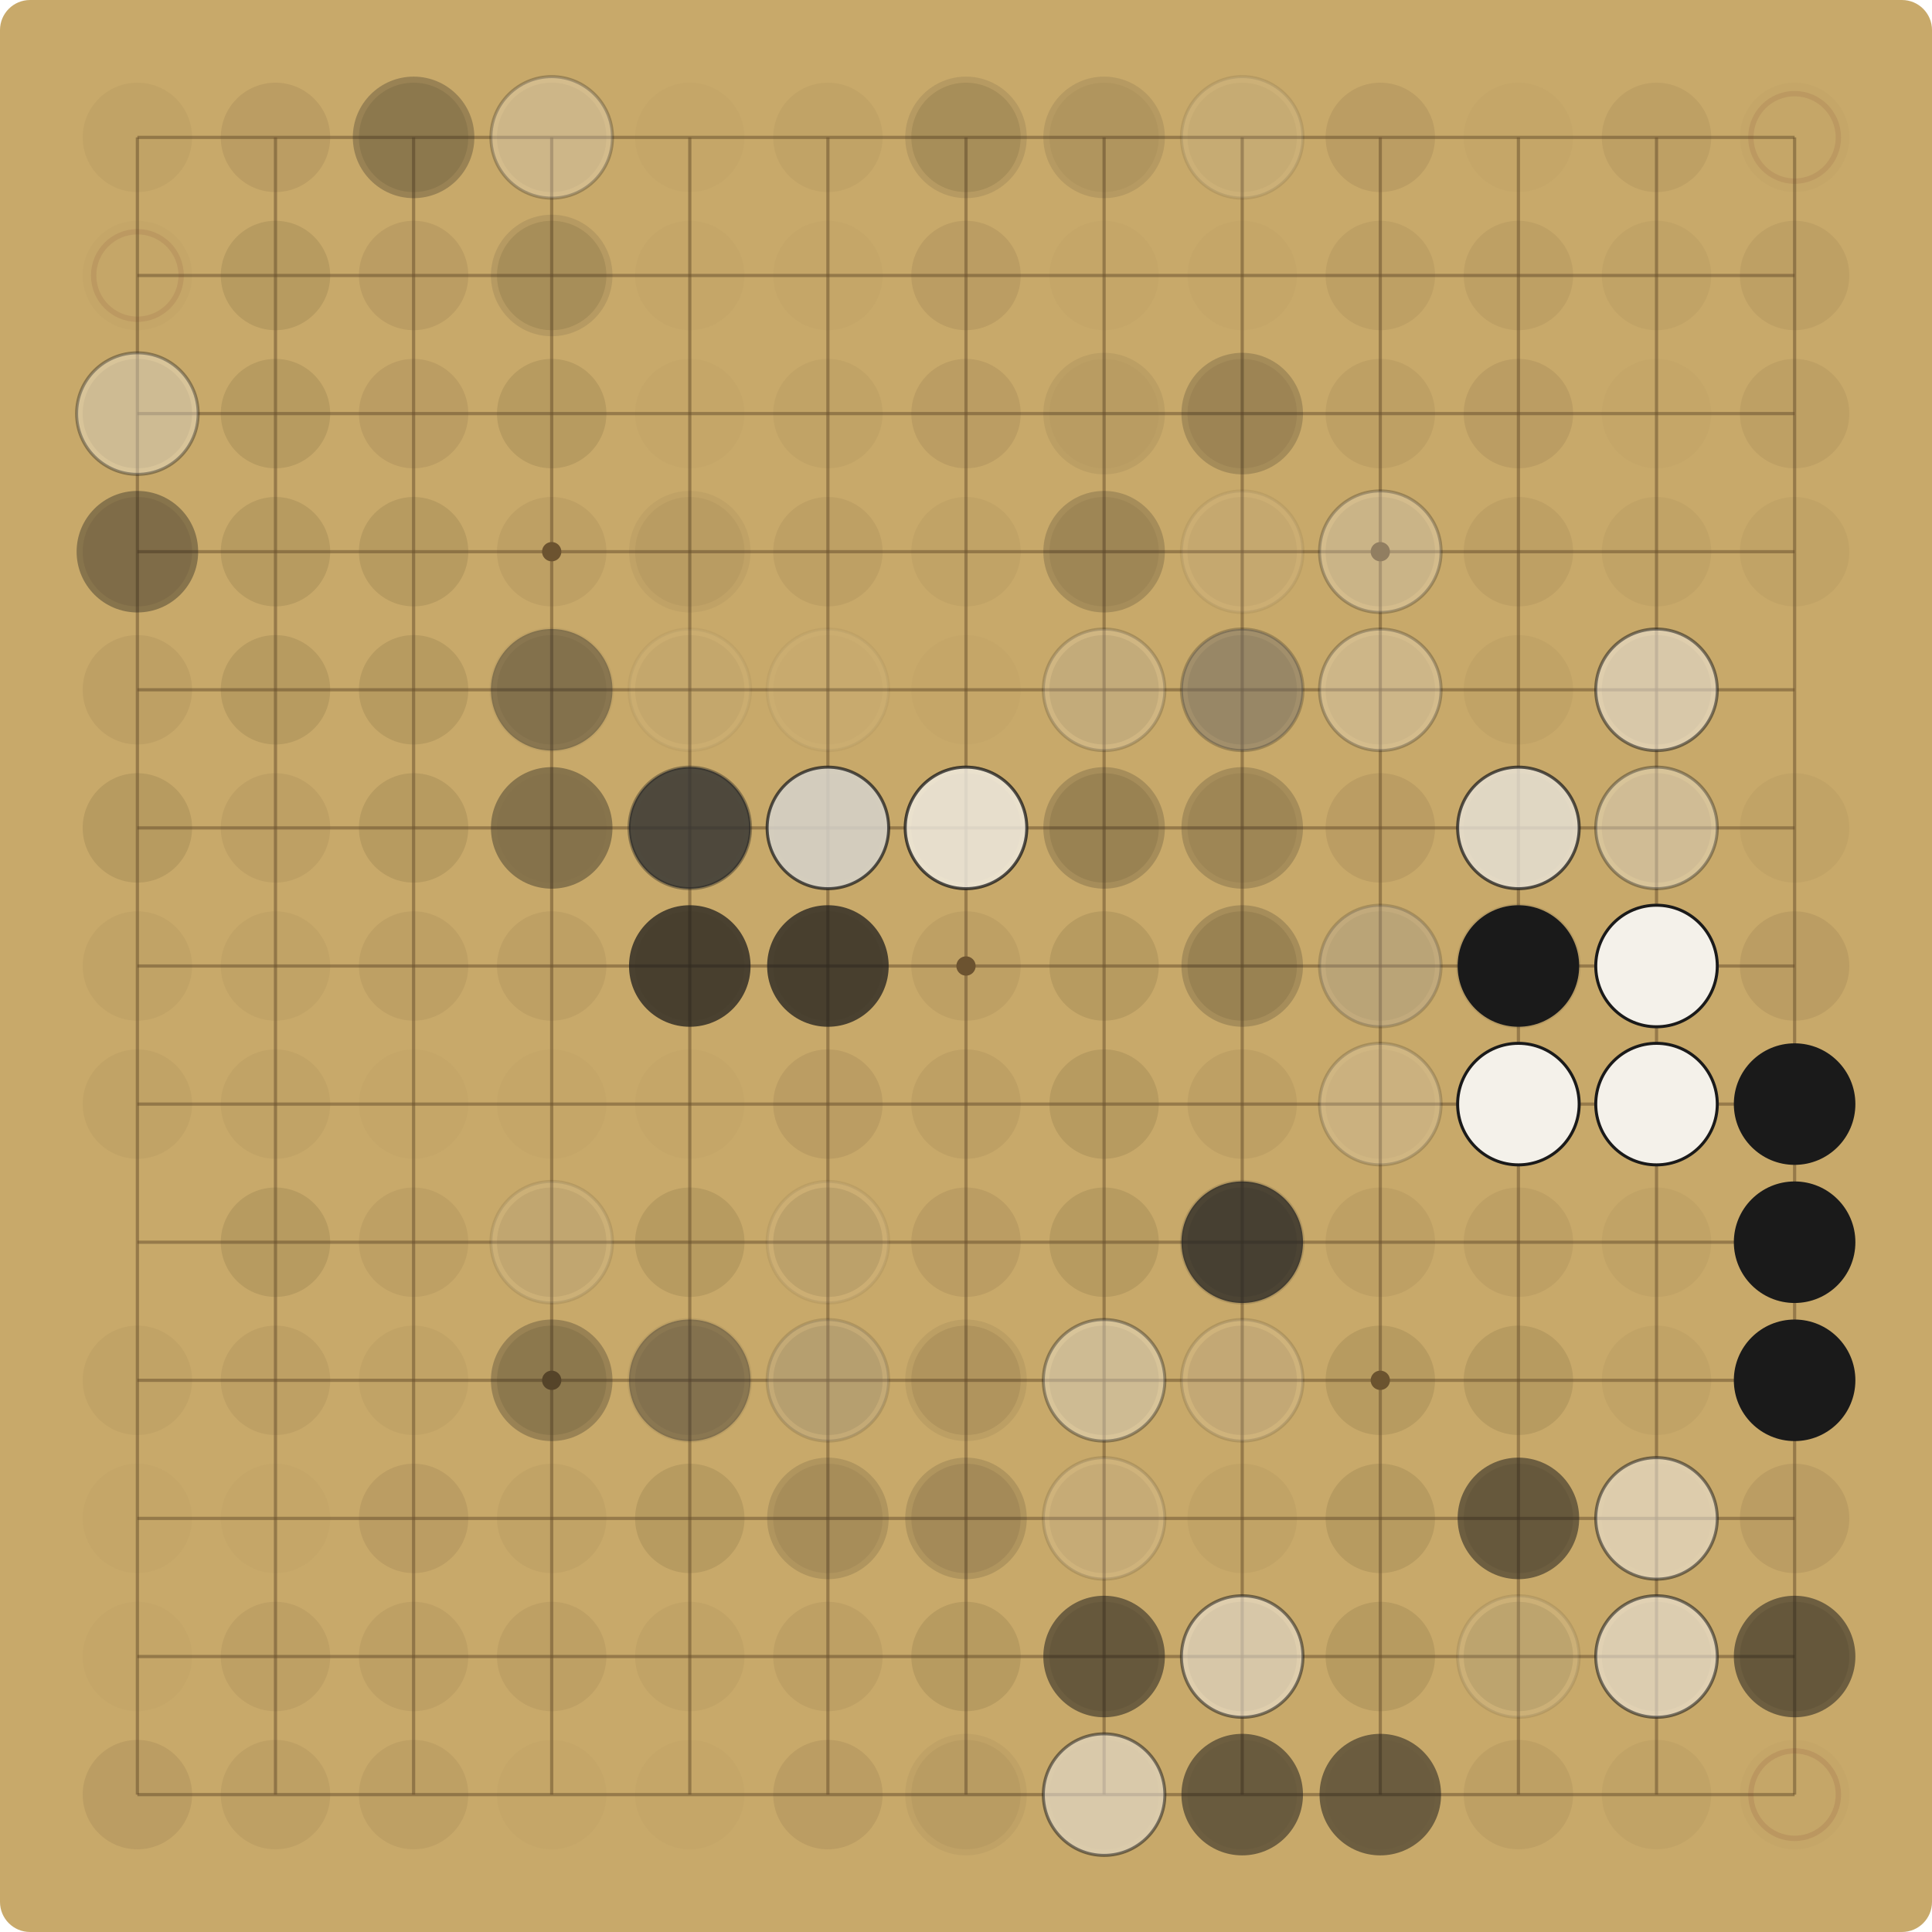
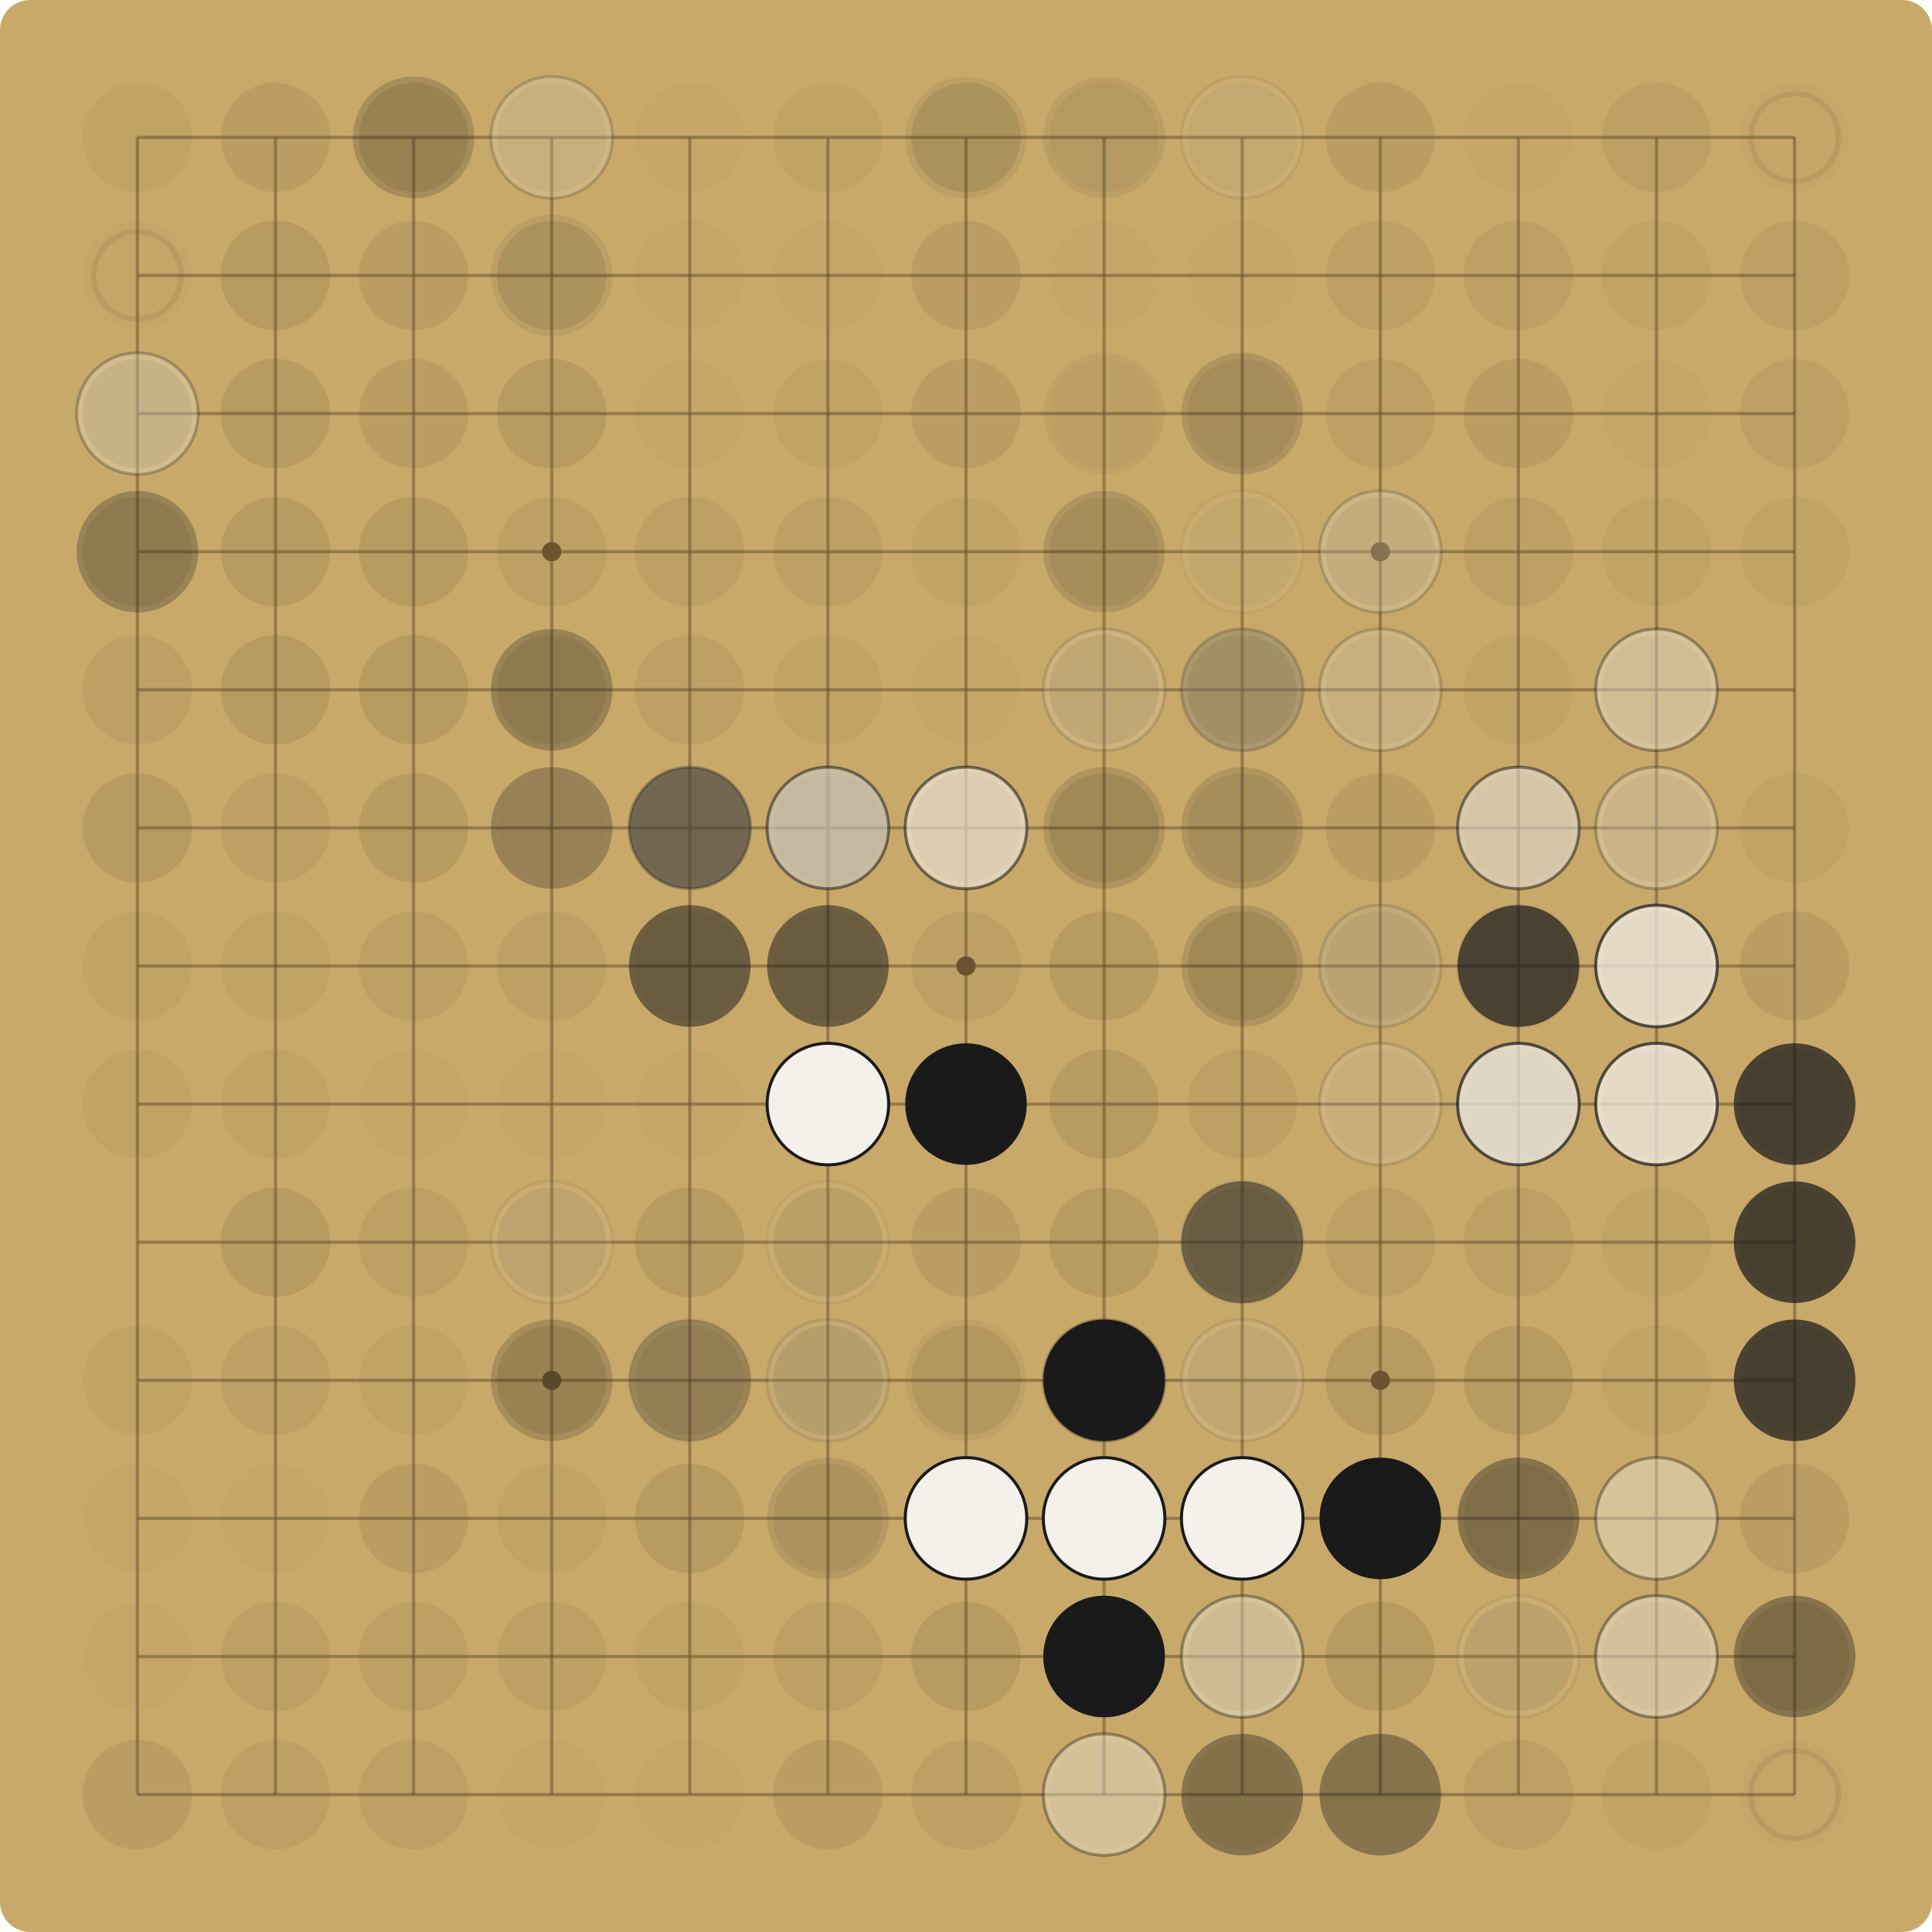
<svg xmlns="http://www.w3.org/2000/svg" viewBox="0 0 900.00 900.00" width="900" height="900">
  <rect x="0" y="0" width="900.00" height="900.00" fill="#C8A96A" rx="14" />
  <g stroke="#6E5530" stroke-opacity="0.55" stroke-width="1.5">
    <line x1="64.00" y1="64.00" x2="64.00" y2="836.00" />
    <line x1="64.00" y1="64.00" x2="836.00" y2="64.00" />
    <line x1="128.33" y1="64.00" x2="128.33" y2="836.00" />
    <line x1="64.00" y1="128.33" x2="836.00" y2="128.33" />
    <line x1="192.67" y1="64.00" x2="192.67" y2="836.00" />
    <line x1="64.00" y1="192.67" x2="836.00" y2="192.67" />
    <line x1="257.00" y1="64.00" x2="257.00" y2="836.00" />
    <line x1="64.00" y1="257.00" x2="836.00" y2="257.00" />
    <line x1="321.33" y1="64.00" x2="321.33" y2="836.00" />
    <line x1="64.00" y1="321.33" x2="836.00" y2="321.33" />
    <line x1="385.67" y1="64.00" x2="385.67" y2="836.00" />
    <line x1="64.00" y1="385.67" x2="836.00" y2="385.67" />
    <line x1="450.00" y1="64.00" x2="450.00" y2="836.00" />
    <line x1="64.00" y1="450.00" x2="836.00" y2="450.00" />
    <line x1="514.33" y1="64.00" x2="514.33" y2="836.00" />
    <line x1="64.00" y1="514.33" x2="836.00" y2="514.33" />
    <line x1="578.67" y1="64.00" x2="578.67" y2="836.00" />
    <line x1="64.00" y1="578.67" x2="836.00" y2="578.67" />
    <line x1="643.00" y1="64.00" x2="643.00" y2="836.00" />
    <line x1="64.00" y1="643.00" x2="836.00" y2="643.00" />
    <line x1="707.33" y1="64.00" x2="707.33" y2="836.00" />
    <line x1="64.00" y1="707.33" x2="836.00" y2="707.33" />
    <line x1="771.67" y1="64.00" x2="771.67" y2="836.00" />
    <line x1="64.00" y1="771.67" x2="836.00" y2="771.67" />
    <line x1="836.00" y1="64.00" x2="836.00" y2="836.00" />
    <line x1="64.00" y1="836.00" x2="836.00" y2="836.00" />
  </g>
  <g fill="#6E5530">
    <circle cx="257.00" cy="257.00" r="4.5" />
    <circle cx="257.00" cy="643.00" r="4.5" />
    <circle cx="643.00" cy="257.00" r="4.5" />
    <circle cx="643.00" cy="643.00" r="4.5" />
    <circle cx="450.00" cy="450.00" r="4.5" />
  </g>
  <circle cx="64.00" cy="64.00" r="25.48" fill="#5C4A2E" fill-opacity="0.06" />
  <circle cx="128.33" cy="64.00" r="25.48" fill="#5C4A2E" fill-opacity="0.12" />
  <circle cx="192.67" cy="64.00" r="25.48" fill="#5C4A2E" fill-opacity="0.15" />
-   <circle cx="192.67" cy="64.00" r="28.31" fill="#1A1A1A" fill-opacity="0.27" />
+   <circle cx="192.67" cy="64.00" r="28.31" fill="#1A1A1A" fill-opacity="0.19" />
  <circle cx="257.00" cy="64.00" r="25.48" fill="#5C4A2E" fill-opacity="0.09" />
-   <circle cx="257.00" cy="64.00" r="28.31" fill="#F4F1EA" fill-opacity="0.27" />
-   <circle cx="257.00" cy="64.00" r="28.31" fill="none" stroke="#1A1A1A" stroke-opacity="0.27" stroke-width="1.4" />
+   <circle cx="257.00" cy="64.00" r="28.31" fill="#F4F1EA" fill-opacity="0.19" />
+   <circle cx="257.00" cy="64.00" r="28.31" fill="none" stroke="#1A1A1A" stroke-opacity="0.19" stroke-width="1.4" />
  <circle cx="321.33" cy="64.00" r="25.48" fill="#5C4A2E" fill-opacity="0.03" />
  <circle cx="385.67" cy="64.00" r="25.48" fill="#5C4A2E" fill-opacity="0.06" />
  <circle cx="450.00" cy="64.00" r="25.48" fill="#5C4A2E" fill-opacity="0.15" />
-   <circle cx="450.00" cy="64.00" r="28.31" fill="#1A1A1A" fill-opacity="0.10" />
+   <circle cx="450.00" cy="64.00" r="28.31" fill="#1A1A1A" fill-opacity="0.07" />
  <circle cx="514.33" cy="64.00" r="25.48" fill="#5C4A2E" fill-opacity="0.06" />
-   <circle cx="514.33" cy="64.00" r="28.31" fill="#1A1A1A" fill-opacity="0.10" />
+   <circle cx="514.33" cy="64.00" r="28.31" fill="#1A1A1A" fill-opacity="0.07" />
  <circle cx="578.67" cy="64.00" r="25.48" fill="#5C4A2E" fill-opacity="0.06" />
-   <circle cx="578.67" cy="64.00" r="28.31" fill="#F4F1EA" fill-opacity="0.10" />
-   <circle cx="578.67" cy="64.00" r="28.31" fill="none" stroke="#1A1A1A" stroke-opacity="0.10" stroke-width="1.4" />
+   <circle cx="578.67" cy="64.00" r="28.31" fill="#F4F1EA" fill-opacity="0.07" />
+   <circle cx="578.67" cy="64.00" r="28.31" fill="none" stroke="#1A1A1A" stroke-opacity="0.07" stroke-width="1.4" />
  <circle cx="643.00" cy="64.00" r="25.48" fill="#5C4A2E" fill-opacity="0.12" />
  <circle cx="707.33" cy="64.00" r="25.48" fill="#5C4A2E" fill-opacity="0.03" />
  <circle cx="771.67" cy="64.00" r="25.48" fill="#5C4A2E" fill-opacity="0.09" />
  <circle cx="836.00" cy="64.00" r="25.48" fill="#5C4A2E" fill-opacity="0.03" />
  <circle cx="836.00" cy="64.00" r="20.38" fill="none" stroke="#7A3B2E" stroke-opacity="0.12" stroke-width="2.5" />
  <circle cx="64.00" cy="128.33" r="25.48" fill="#5C4A2E" fill-opacity="0.03" />
  <circle cx="64.00" cy="128.33" r="20.38" fill="none" stroke="#7A3B2E" stroke-opacity="0.12" stroke-width="2.5" />
  <circle cx="128.33" cy="128.33" r="25.48" fill="#5C4A2E" fill-opacity="0.15" />
  <circle cx="192.67" cy="128.33" r="25.48" fill="#5C4A2E" fill-opacity="0.12" />
  <circle cx="257.00" cy="128.33" r="25.48" fill="#5C4A2E" fill-opacity="0.15" />
-   <circle cx="257.00" cy="128.33" r="28.31" fill="#1A1A1A" fill-opacity="0.10" />
+   <circle cx="257.00" cy="128.33" r="28.31" fill="#1A1A1A" fill-opacity="0.07" />
  <circle cx="321.33" cy="128.33" r="25.48" fill="#5C4A2E" fill-opacity="0.03" />
  <circle cx="385.67" cy="128.33" r="25.48" fill="#5C4A2E" fill-opacity="0.03" />
  <circle cx="450.00" cy="128.33" r="25.48" fill="#5C4A2E" fill-opacity="0.12" />
  <circle cx="514.33" cy="128.33" r="25.48" fill="#5C4A2E" fill-opacity="0.03" />
  <circle cx="578.67" cy="128.33" r="25.48" fill="#5C4A2E" fill-opacity="0.03" />
  <circle cx="643.00" cy="128.33" r="25.48" fill="#5C4A2E" fill-opacity="0.09" />
  <circle cx="707.33" cy="128.33" r="25.48" fill="#5C4A2E" fill-opacity="0.09" />
  <circle cx="771.67" cy="128.33" r="25.48" fill="#5C4A2E" fill-opacity="0.06" />
  <circle cx="836.00" cy="128.33" r="25.48" fill="#5C4A2E" fill-opacity="0.09" />
  <circle cx="64.00" cy="192.67" r="25.48" fill="#5C4A2E" fill-opacity="0.15" />
-   <circle cx="64.00" cy="192.67" r="28.31" fill="#F4F1EA" fill-opacity="0.37" />
-   <circle cx="64.00" cy="192.67" r="28.31" fill="none" stroke="#1A1A1A" stroke-opacity="0.37" stroke-width="1.4" />
+   <circle cx="64.00" cy="192.67" r="28.31" fill="#F4F1EA" fill-opacity="0.27" />
+   <circle cx="64.00" cy="192.67" r="28.31" fill="none" stroke="#1A1A1A" stroke-opacity="0.27" stroke-width="1.4" />
  <circle cx="128.33" cy="192.67" r="25.48" fill="#5C4A2E" fill-opacity="0.15" />
  <circle cx="192.67" cy="192.67" r="25.48" fill="#5C4A2E" fill-opacity="0.12" />
  <circle cx="257.00" cy="192.67" r="25.48" fill="#5C4A2E" fill-opacity="0.15" />
  <circle cx="321.33" cy="192.67" r="25.48" fill="#5C4A2E" fill-opacity="0.03" />
  <circle cx="385.67" cy="192.67" r="25.48" fill="#5C4A2E" fill-opacity="0.06" />
  <circle cx="450.00" cy="192.67" r="25.48" fill="#5C4A2E" fill-opacity="0.12" />
  <circle cx="514.33" cy="192.67" r="25.48" fill="#5C4A2E" fill-opacity="0.03" />
-   <circle cx="514.33" cy="192.67" r="28.31" fill="#1A1A1A" fill-opacity="0.07" />
+   <circle cx="514.33" cy="192.67" r="28.31" fill="#1A1A1A" fill-opacity="0.05" />
  <circle cx="578.67" cy="192.67" r="25.48" fill="#5C4A2E" fill-opacity="0.09" />
-   <circle cx="578.67" cy="192.67" r="28.31" fill="#1A1A1A" fill-opacity="0.07" />
-   <circle cx="578.67" cy="192.67" r="28.31" fill="#1A1A1A" fill-opacity="0.14" />
+   <circle cx="578.67" cy="192.67" r="28.31" fill="#1A1A1A" fill-opacity="0.05" />
+   <circle cx="578.67" cy="192.67" r="28.31" fill="#1A1A1A" fill-opacity="0.10" />
  <circle cx="643.00" cy="192.67" r="25.48" fill="#5C4A2E" fill-opacity="0.09" />
  <circle cx="707.33" cy="192.67" r="25.48" fill="#5C4A2E" fill-opacity="0.12" />
  <circle cx="771.67" cy="192.67" r="25.48" fill="#5C4A2E" fill-opacity="0.03" />
  <circle cx="836.00" cy="192.67" r="25.48" fill="#5C4A2E" fill-opacity="0.09" />
  <circle cx="64.00" cy="257.00" r="25.48" fill="#5C4A2E" fill-opacity="0.12" />
-   <circle cx="64.00" cy="257.00" r="28.31" fill="#1A1A1A" fill-opacity="0.37" />
+   <circle cx="64.00" cy="257.00" r="28.31" fill="#1A1A1A" fill-opacity="0.27" />
  <circle cx="128.33" cy="257.00" r="25.48" fill="#5C4A2E" fill-opacity="0.15" />
  <circle cx="192.67" cy="257.00" r="25.48" fill="#5C4A2E" fill-opacity="0.15" />
  <circle cx="257.00" cy="257.00" r="25.48" fill="#5C4A2E" fill-opacity="0.09" />
-   <circle cx="321.33" cy="257.00" r="25.48" fill="#5C4A2E" fill-opacity="0.06" />
-   <circle cx="321.33" cy="257.00" r="28.31" fill="#1A1A1A" fill-opacity="0.05" />
+   <circle cx="321.33" cy="257.00" r="25.48" fill="#5C4A2E" fill-opacity="0.09" />
  <circle cx="385.67" cy="257.00" r="25.48" fill="#5C4A2E" fill-opacity="0.09" />
  <circle cx="450.00" cy="257.00" r="25.48" fill="#5C4A2E" fill-opacity="0.06" />
  <circle cx="514.33" cy="257.00" r="25.48" fill="#5C4A2E" fill-opacity="0.09" />
-   <circle cx="514.33" cy="257.00" r="28.31" fill="#1A1A1A" fill-opacity="0.19" />
+   <circle cx="514.33" cy="257.00" r="28.31" fill="#1A1A1A" fill-opacity="0.14" />
  <circle cx="578.67" cy="257.00" r="25.48" fill="#5C4A2E" fill-opacity="0.06" />
-   <circle cx="578.67" cy="257.00" r="28.31" fill="#F4F1EA" fill-opacity="0.07" />
-   <circle cx="578.67" cy="257.00" r="28.31" fill="none" stroke="#1A1A1A" stroke-opacity="0.07" stroke-width="1.4" />
+   <circle cx="578.67" cy="257.00" r="28.31" fill="#F4F1EA" fill-opacity="0.05" />
+   <circle cx="578.67" cy="257.00" r="28.31" fill="none" stroke="#1A1A1A" stroke-opacity="0.05" stroke-width="1.4" />
  <circle cx="643.00" cy="257.00" r="25.48" fill="#5C4A2E" fill-opacity="0.12" />
-   <circle cx="643.00" cy="257.00" r="28.31" fill="#F4F1EA" fill-opacity="0.27" />
-   <circle cx="643.00" cy="257.00" r="28.31" fill="none" stroke="#1A1A1A" stroke-opacity="0.27" stroke-width="1.4" />
+   <circle cx="643.00" cy="257.00" r="28.31" fill="#F4F1EA" fill-opacity="0.19" />
+   <circle cx="643.00" cy="257.00" r="28.31" fill="none" stroke="#1A1A1A" stroke-opacity="0.19" stroke-width="1.4" />
  <circle cx="707.33" cy="257.00" r="25.48" fill="#5C4A2E" fill-opacity="0.09" />
  <circle cx="771.67" cy="257.00" r="25.48" fill="#5C4A2E" fill-opacity="0.06" />
  <circle cx="836.00" cy="257.00" r="25.48" fill="#5C4A2E" fill-opacity="0.06" />
  <circle cx="64.00" cy="321.33" r="25.48" fill="#5C4A2E" fill-opacity="0.09" />
  <circle cx="128.33" cy="321.33" r="25.48" fill="#5C4A2E" fill-opacity="0.15" />
  <circle cx="192.67" cy="321.33" r="25.48" fill="#5C4A2E" fill-opacity="0.15" />
-   <circle cx="257.00" cy="321.33" r="25.48" fill="#5C4A2E" fill-opacity="0.09" />
-   <circle cx="257.00" cy="321.33" r="28.31" fill="#F4F1EA" fill-opacity="0.05" />
-   <circle cx="257.00" cy="321.33" r="28.31" fill="none" stroke="#1A1A1A" stroke-opacity="0.05" stroke-width="1.4" />
-   <circle cx="257.00" cy="321.33" r="28.31" fill="#1A1A1A" fill-opacity="0.37" />
-   <circle cx="321.33" cy="321.33" r="25.48" fill="#5C4A2E" fill-opacity="0.06" />
-   <circle cx="321.33" cy="321.33" r="28.31" fill="#F4F1EA" fill-opacity="0.05" />
-   <circle cx="321.33" cy="321.33" r="28.31" fill="none" stroke="#1A1A1A" stroke-opacity="0.05" stroke-width="1.4" />
-   <circle cx="385.67" cy="321.33" r="25.48" fill="#5C4A2E" fill-opacity="0.03" />
-   <circle cx="385.67" cy="321.33" r="28.31" fill="#F4F1EA" fill-opacity="0.05" />
-   <circle cx="385.67" cy="321.33" r="28.31" fill="none" stroke="#1A1A1A" stroke-opacity="0.05" stroke-width="1.4" />
+   <circle cx="257.00" cy="321.33" r="25.48" fill="#5C4A2E" fill-opacity="0.12" />
+   <circle cx="257.00" cy="321.33" r="28.31" fill="#1A1A1A" fill-opacity="0.27" />
+   <circle cx="321.33" cy="321.33" r="25.48" fill="#5C4A2E" fill-opacity="0.09" />
+   <circle cx="385.67" cy="321.33" r="25.48" fill="#5C4A2E" fill-opacity="0.06" />
  <circle cx="450.00" cy="321.33" r="25.48" fill="#5C4A2E" fill-opacity="0.03" />
  <circle cx="514.33" cy="321.33" r="25.48" fill="#5C4A2E" fill-opacity="0.15" />
-   <circle cx="514.33" cy="321.33" r="28.31" fill="#F4F1EA" fill-opacity="0.19" />
-   <circle cx="514.33" cy="321.33" r="28.31" fill="none" stroke="#1A1A1A" stroke-opacity="0.19" stroke-width="1.4" />
+   <circle cx="514.33" cy="321.33" r="28.31" fill="#F4F1EA" fill-opacity="0.14" />
+   <circle cx="514.33" cy="321.33" r="28.31" fill="none" stroke="#1A1A1A" stroke-opacity="0.14" stroke-width="1.4" />
  <circle cx="578.67" cy="321.33" r="25.48" fill="#5C4A2E" fill-opacity="0.15" />
-   <circle cx="578.67" cy="321.33" r="28.31" fill="#F4F1EA" fill-opacity="0.07" />
-   <circle cx="578.67" cy="321.33" r="28.31" fill="none" stroke="#1A1A1A" stroke-opacity="0.07" stroke-width="1.4" />
-   <circle cx="578.67" cy="321.33" r="28.31" fill="#F4F1EA" fill-opacity="0.19" />
-   <circle cx="578.67" cy="321.33" r="28.31" fill="none" stroke="#1A1A1A" stroke-opacity="0.19" stroke-width="1.4" />
-   <circle cx="578.67" cy="321.33" r="28.31" fill="#1A1A1A" fill-opacity="0.27" />
+   <circle cx="578.67" cy="321.33" r="28.31" fill="#F4F1EA" fill-opacity="0.05" />
+   <circle cx="578.67" cy="321.33" r="28.31" fill="none" stroke="#1A1A1A" stroke-opacity="0.05" stroke-width="1.4" />
+   <circle cx="578.67" cy="321.33" r="28.31" fill="#F4F1EA" fill-opacity="0.14" />
+   <circle cx="578.67" cy="321.33" r="28.31" fill="none" stroke="#1A1A1A" stroke-opacity="0.14" stroke-width="1.4" />
+   <circle cx="578.67" cy="321.33" r="28.31" fill="#1A1A1A" fill-opacity="0.19" />
  <circle cx="643.00" cy="321.33" r="25.48" fill="#5C4A2E" fill-opacity="0.09" />
-   <circle cx="643.00" cy="321.33" r="28.31" fill="#F4F1EA" fill-opacity="0.27" />
-   <circle cx="643.00" cy="321.33" r="28.31" fill="none" stroke="#1A1A1A" stroke-opacity="0.27" stroke-width="1.4" />
+   <circle cx="643.00" cy="321.33" r="28.31" fill="#F4F1EA" fill-opacity="0.19" />
+   <circle cx="643.00" cy="321.33" r="28.31" fill="none" stroke="#1A1A1A" stroke-opacity="0.19" stroke-width="1.4" />
  <circle cx="707.33" cy="321.33" r="25.48" fill="#5C4A2E" fill-opacity="0.06" />
  <circle cx="771.67" cy="321.33" r="25.48" fill="#5C4A2E" fill-opacity="0.12" />
-   <circle cx="771.67" cy="321.33" r="28.31" fill="#F4F1EA" fill-opacity="0.52" />
-   <circle cx="771.67" cy="321.33" r="28.31" fill="none" stroke="#1A1A1A" stroke-opacity="0.52" stroke-width="1.4" />
+   <circle cx="771.67" cy="321.33" r="28.31" fill="#F4F1EA" fill-opacity="0.37" />
+   <circle cx="771.67" cy="321.33" r="28.31" fill="none" stroke="#1A1A1A" stroke-opacity="0.37" stroke-width="1.4" />
  <circle cx="64.00" cy="385.67" r="25.48" fill="#5C4A2E" fill-opacity="0.15" />
  <circle cx="128.33" cy="385.67" r="25.48" fill="#5C4A2E" fill-opacity="0.09" />
  <circle cx="192.67" cy="385.67" r="25.48" fill="#5C4A2E" fill-opacity="0.15" />
  <circle cx="257.00" cy="385.67" r="25.48" fill="#5C4A2E" fill-opacity="0.03" />
-   <circle cx="257.00" cy="385.67" r="28.31" fill="#1A1A1A" fill-opacity="0.37" />
+   <circle cx="257.00" cy="385.67" r="28.31" fill="#1A1A1A" fill-opacity="0.27" />
  <circle cx="321.33" cy="385.67" r="25.48" fill="#5C4A2E" fill-opacity="0.03" />
-   <circle cx="321.33" cy="385.67" r="28.31" fill="#F4F1EA" fill-opacity="0.37" />
-   <circle cx="321.33" cy="385.67" r="28.31" fill="none" stroke="#1A1A1A" stroke-opacity="0.37" stroke-width="1.4" />
-   <circle cx="321.33" cy="385.67" r="28.31" fill="#1A1A1A" fill-opacity="0.72" />
-   <circle cx="385.67" cy="385.67" r="25.48" fill="#5C4A2E" fill-opacity="0.06" />
-   <circle cx="385.67" cy="385.67" r="28.31" fill="#1A1A1A" fill-opacity="0.05" />
-   <circle cx="385.67" cy="385.67" r="28.31" fill="#1A1A1A" fill-opacity="0.37" />
-   <circle cx="385.67" cy="385.67" r="28.31" fill="#F4F1EA" fill-opacity="0.72" />
-   <circle cx="385.67" cy="385.67" r="28.31" fill="none" stroke="#1A1A1A" stroke-opacity="0.72" stroke-width="1.4" />
+   <circle cx="321.33" cy="385.67" r="28.31" fill="#F4F1EA" fill-opacity="0.27" />
+   <circle cx="321.33" cy="385.67" r="28.31" fill="none" stroke="#1A1A1A" stroke-opacity="0.27" stroke-width="1.4" />
+   <circle cx="321.33" cy="385.67" r="28.31" fill="#1A1A1A" fill-opacity="0.52" />
+   <circle cx="385.67" cy="385.67" r="25.48" fill="#5C4A2E" fill-opacity="0.09" />
+   <circle cx="385.67" cy="385.67" r="28.31" fill="#1A1A1A" fill-opacity="0.27" />
+   <circle cx="385.67" cy="385.67" r="28.31" fill="#F4F1EA" fill-opacity="0.52" />
+   <circle cx="385.67" cy="385.67" r="28.31" fill="none" stroke="#1A1A1A" stroke-opacity="0.52" stroke-width="1.4" />
  <circle cx="450.00" cy="385.67" r="25.48" fill="#5C4A2E" fill-opacity="0.12" />
-   <circle cx="450.00" cy="385.67" r="28.31" fill="#F4F1EA" fill-opacity="0.19" />
-   <circle cx="450.00" cy="385.67" r="28.31" fill="none" stroke="#1A1A1A" stroke-opacity="0.19" stroke-width="1.4" />
-   <circle cx="450.00" cy="385.67" r="28.31" fill="#F4F1EA" fill-opacity="0.72" />
-   <circle cx="450.00" cy="385.67" r="28.31" fill="none" stroke="#1A1A1A" stroke-opacity="0.72" stroke-width="1.4" />
+   <circle cx="450.00" cy="385.67" r="28.31" fill="#F4F1EA" fill-opacity="0.14" />
+   <circle cx="450.00" cy="385.67" r="28.31" fill="none" stroke="#1A1A1A" stroke-opacity="0.14" stroke-width="1.4" />
+   <circle cx="450.00" cy="385.67" r="28.31" fill="#F4F1EA" fill-opacity="0.52" />
+   <circle cx="450.00" cy="385.67" r="28.31" fill="none" stroke="#1A1A1A" stroke-opacity="0.52" stroke-width="1.4" />
  <circle cx="514.33" cy="385.67" r="25.48" fill="#5C4A2E" fill-opacity="0.15" />
-   <circle cx="514.33" cy="385.67" r="28.31" fill="#1A1A1A" fill-opacity="0.19" />
+   <circle cx="514.33" cy="385.67" r="28.31" fill="#1A1A1A" fill-opacity="0.14" />
  <circle cx="578.67" cy="385.67" r="25.48" fill="#5C4A2E" fill-opacity="0.09" />
-   <circle cx="578.67" cy="385.67" r="28.31" fill="#1A1A1A" fill-opacity="0.19" />
+   <circle cx="578.67" cy="385.67" r="28.31" fill="#1A1A1A" fill-opacity="0.14" />
  <circle cx="643.00" cy="385.67" r="25.48" fill="#5C4A2E" fill-opacity="0.12" />
  <circle cx="707.33" cy="385.67" r="25.48" fill="#5C4A2E" fill-opacity="0.09" />
-   <circle cx="707.33" cy="385.67" r="28.31" fill="#1A1A1A" fill-opacity="0.10" />
-   <circle cx="707.33" cy="385.67" r="28.31" fill="#F4F1EA" fill-opacity="0.72" />
-   <circle cx="707.33" cy="385.67" r="28.31" fill="none" stroke="#1A1A1A" stroke-opacity="0.72" stroke-width="1.4" />
+   <circle cx="707.33" cy="385.67" r="28.31" fill="#1A1A1A" fill-opacity="0.07" />
+   <circle cx="707.33" cy="385.67" r="28.31" fill="#F4F1EA" fill-opacity="0.52" />
+   <circle cx="707.33" cy="385.67" r="28.31" fill="none" stroke="#1A1A1A" stroke-opacity="0.52" stroke-width="1.4" />
  <circle cx="771.67" cy="385.67" r="25.48" fill="#5C4A2E" fill-opacity="0.12" />
-   <circle cx="771.67" cy="385.67" r="28.31" fill="#F4F1EA" fill-opacity="0.37" />
-   <circle cx="771.67" cy="385.67" r="28.31" fill="none" stroke="#1A1A1A" stroke-opacity="0.37" stroke-width="1.4" />
+   <circle cx="771.67" cy="385.67" r="28.31" fill="#F4F1EA" fill-opacity="0.27" />
+   <circle cx="771.67" cy="385.67" r="28.31" fill="none" stroke="#1A1A1A" stroke-opacity="0.27" stroke-width="1.4" />
  <circle cx="836.00" cy="385.67" r="25.48" fill="#5C4A2E" fill-opacity="0.06" />
  <circle cx="64.00" cy="450.00" r="25.48" fill="#5C4A2E" fill-opacity="0.06" />
  <circle cx="128.33" cy="450.00" r="25.48" fill="#5C4A2E" fill-opacity="0.06" />
  <circle cx="192.67" cy="450.00" r="25.48" fill="#5C4A2E" fill-opacity="0.09" />
  <circle cx="257.00" cy="450.00" r="25.48" fill="#5C4A2E" fill-opacity="0.09" />
  <circle cx="321.33" cy="450.00" r="25.48" fill="#5C4A2E" fill-opacity="0.06" />
-   <circle cx="321.33" cy="450.00" r="28.31" fill="#1A1A1A" fill-opacity="0.72" />
+   <circle cx="321.33" cy="450.00" r="28.31" fill="#1A1A1A" fill-opacity="0.52" />
  <circle cx="385.67" cy="450.00" r="25.48" fill="#5C4A2E" fill-opacity="0.06" />
-   <circle cx="385.67" cy="450.00" r="28.31" fill="#1A1A1A" fill-opacity="0.72" />
+   <circle cx="385.67" cy="450.00" r="28.31" fill="#1A1A1A" fill-opacity="0.52" />
  <circle cx="450.00" cy="450.00" r="25.48" fill="#5C4A2E" fill-opacity="0.09" />
  <circle cx="514.33" cy="450.00" r="25.48" fill="#5C4A2E" fill-opacity="0.15" />
  <circle cx="578.67" cy="450.00" r="25.48" fill="#5C4A2E" fill-opacity="0.15" />
-   <circle cx="578.67" cy="450.00" r="28.31" fill="#1A1A1A" fill-opacity="0.19" />
+   <circle cx="578.67" cy="450.00" r="28.31" fill="#1A1A1A" fill-opacity="0.14" />
  <circle cx="643.00" cy="450.00" r="25.48" fill="#5C4A2E" fill-opacity="0.09" />
-   <circle cx="643.00" cy="450.00" r="28.31" fill="#1A1A1A" fill-opacity="0.10" />
-   <circle cx="643.00" cy="450.00" r="28.31" fill="#F4F1EA" fill-opacity="0.19" />
-   <circle cx="643.00" cy="450.00" r="28.31" fill="none" stroke="#1A1A1A" stroke-opacity="0.19" stroke-width="1.4" />
+   <circle cx="643.00" cy="450.00" r="28.31" fill="#1A1A1A" fill-opacity="0.07" />
+   <circle cx="643.00" cy="450.00" r="28.31" fill="#F4F1EA" fill-opacity="0.14" />
+   <circle cx="643.00" cy="450.00" r="28.31" fill="none" stroke="#1A1A1A" stroke-opacity="0.14" stroke-width="1.4" />
  <circle cx="707.33" cy="450.00" r="25.48" fill="#5C4A2E" fill-opacity="0.09" />
-   <circle cx="707.33" cy="450.00" r="28.31" fill="#F4F1EA" fill-opacity="0.10" />
-   <circle cx="707.33" cy="450.00" r="28.31" fill="none" stroke="#1A1A1A" stroke-opacity="0.10" stroke-width="1.4" />
-   <circle cx="707.33" cy="450.00" r="28.31" fill="#1A1A1A" fill-opacity="1.00" />
+   <circle cx="707.33" cy="450.00" r="28.31" fill="#F4F1EA" fill-opacity="0.07" />
+   <circle cx="707.33" cy="450.00" r="28.31" fill="none" stroke="#1A1A1A" stroke-opacity="0.07" stroke-width="1.4" />
+   <circle cx="707.33" cy="450.00" r="28.31" fill="#1A1A1A" fill-opacity="0.72" />
  <circle cx="771.67" cy="450.00" r="25.48" fill="#5C4A2E" fill-opacity="0.15" />
-   <circle cx="771.67" cy="450.00" r="28.31" fill="#F4F1EA" fill-opacity="1.00" />
-   <circle cx="771.67" cy="450.00" r="28.31" fill="none" stroke="#1A1A1A" stroke-opacity="1.00" stroke-width="1.4" />
+   <circle cx="771.67" cy="450.00" r="28.31" fill="#F4F1EA" fill-opacity="0.72" />
+   <circle cx="771.67" cy="450.00" r="28.31" fill="none" stroke="#1A1A1A" stroke-opacity="0.72" stroke-width="1.4" />
  <circle cx="836.00" cy="450.00" r="25.48" fill="#5C4A2E" fill-opacity="0.12" />
  <circle cx="64.00" cy="514.33" r="25.48" fill="#5C4A2E" fill-opacity="0.06" />
  <circle cx="128.33" cy="514.33" r="25.48" fill="#5C4A2E" fill-opacity="0.06" />
  <circle cx="192.67" cy="514.33" r="25.48" fill="#5C4A2E" fill-opacity="0.03" />
  <circle cx="257.00" cy="514.33" r="25.48" fill="#5C4A2E" fill-opacity="0.03" />
  <circle cx="321.33" cy="514.33" r="25.48" fill="#5C4A2E" fill-opacity="0.03" />
  <circle cx="385.67" cy="514.33" r="25.48" fill="#5C4A2E" fill-opacity="0.12" />
+   <circle cx="385.67" cy="514.33" r="28.31" fill="#F4F1EA" fill-opacity="1.00" />
+   <circle cx="385.67" cy="514.33" r="28.31" fill="none" stroke="#1A1A1A" stroke-opacity="1.00" stroke-width="1.4" />
  <circle cx="450.00" cy="514.33" r="25.48" fill="#5C4A2E" fill-opacity="0.09" />
+   <circle cx="450.00" cy="514.33" r="28.31" fill="#1A1A1A" fill-opacity="1.00" />
  <circle cx="514.33" cy="514.33" r="25.48" fill="#5C4A2E" fill-opacity="0.15" />
  <circle cx="578.67" cy="514.33" r="25.48" fill="#5C4A2E" fill-opacity="0.09" />
  <circle cx="643.00" cy="514.33" r="25.48" fill="#5C4A2E" fill-opacity="0.06" />
-   <circle cx="643.00" cy="514.33" r="28.31" fill="#F4F1EA" fill-opacity="0.19" />
-   <circle cx="643.00" cy="514.33" r="28.31" fill="none" stroke="#1A1A1A" stroke-opacity="0.19" stroke-width="1.4" />
+   <circle cx="643.00" cy="514.33" r="28.31" fill="#F4F1EA" fill-opacity="0.14" />
+   <circle cx="643.00" cy="514.33" r="28.31" fill="none" stroke="#1A1A1A" stroke-opacity="0.14" stroke-width="1.4" />
  <circle cx="707.33" cy="514.33" r="25.48" fill="#5C4A2E" fill-opacity="0.09" />
-   <circle cx="707.33" cy="514.33" r="28.31" fill="#1A1A1A" fill-opacity="0.19" />
-   <circle cx="707.33" cy="514.33" r="28.31" fill="#F4F1EA" fill-opacity="1.00" />
-   <circle cx="707.33" cy="514.33" r="28.31" fill="none" stroke="#1A1A1A" stroke-opacity="1.00" stroke-width="1.4" />
+   <circle cx="707.33" cy="514.33" r="28.31" fill="#1A1A1A" fill-opacity="0.14" />
+   <circle cx="707.33" cy="514.33" r="28.31" fill="#F4F1EA" fill-opacity="0.72" />
+   <circle cx="707.33" cy="514.33" r="28.31" fill="none" stroke="#1A1A1A" stroke-opacity="0.72" stroke-width="1.4" />
  <circle cx="771.67" cy="514.33" r="25.48" fill="#5C4A2E" fill-opacity="0.15" />
-   <circle cx="771.67" cy="514.33" r="28.31" fill="#F4F1EA" fill-opacity="1.00" />
-   <circle cx="771.67" cy="514.33" r="28.31" fill="none" stroke="#1A1A1A" stroke-opacity="1.00" stroke-width="1.4" />
+   <circle cx="771.67" cy="514.33" r="28.31" fill="#F4F1EA" fill-opacity="0.72" />
+   <circle cx="771.67" cy="514.33" r="28.31" fill="none" stroke="#1A1A1A" stroke-opacity="0.72" stroke-width="1.4" />
  <circle cx="836.00" cy="514.33" r="25.48" fill="#5C4A2E" fill-opacity="0.12" />
-   <circle cx="836.00" cy="514.33" r="28.31" fill="#1A1A1A" fill-opacity="1.00" />
+   <circle cx="836.00" cy="514.33" r="28.31" fill="#1A1A1A" fill-opacity="0.72" />
  <circle cx="128.33" cy="578.67" r="25.48" fill="#5C4A2E" fill-opacity="0.15" />
  <circle cx="192.67" cy="578.67" r="25.48" fill="#5C4A2E" fill-opacity="0.09" />
  <circle cx="257.00" cy="578.67" r="25.48" fill="#5C4A2E" fill-opacity="0.12" />
-   <circle cx="257.00" cy="578.67" r="28.31" fill="#F4F1EA" fill-opacity="0.10" />
-   <circle cx="257.00" cy="578.67" r="28.31" fill="none" stroke="#1A1A1A" stroke-opacity="0.10" stroke-width="1.4" />
+   <circle cx="257.00" cy="578.67" r="28.31" fill="#F4F1EA" fill-opacity="0.07" />
+   <circle cx="257.00" cy="578.67" r="28.31" fill="none" stroke="#1A1A1A" stroke-opacity="0.07" stroke-width="1.4" />
  <circle cx="321.33" cy="578.67" r="25.48" fill="#5C4A2E" fill-opacity="0.15" />
  <circle cx="385.67" cy="578.67" r="25.48" fill="#5C4A2E" fill-opacity="0.15" />
-   <circle cx="385.67" cy="578.67" r="28.31" fill="#F4F1EA" fill-opacity="0.07" />
-   <circle cx="385.67" cy="578.67" r="28.31" fill="none" stroke="#1A1A1A" stroke-opacity="0.07" stroke-width="1.4" />
+   <circle cx="385.67" cy="578.67" r="28.31" fill="#F4F1EA" fill-opacity="0.05" />
+   <circle cx="385.67" cy="578.67" r="28.31" fill="none" stroke="#1A1A1A" stroke-opacity="0.05" stroke-width="1.4" />
  <circle cx="450.00" cy="578.67" r="25.48" fill="#5C4A2E" fill-opacity="0.12" />
  <circle cx="514.33" cy="578.67" r="25.48" fill="#5C4A2E" fill-opacity="0.15" />
  <circle cx="578.67" cy="578.67" r="25.48" fill="#5C4A2E" fill-opacity="0.15" />
-   <circle cx="578.67" cy="578.67" r="28.31" fill="#F4F1EA" fill-opacity="0.14" />
-   <circle cx="578.67" cy="578.67" r="28.31" fill="none" stroke="#1A1A1A" stroke-opacity="0.14" stroke-width="1.4" />
-   <circle cx="578.67" cy="578.67" r="28.31" fill="#1A1A1A" fill-opacity="0.72" />
+   <circle cx="578.67" cy="578.67" r="28.31" fill="#F4F1EA" fill-opacity="0.10" />
+   <circle cx="578.67" cy="578.67" r="28.31" fill="none" stroke="#1A1A1A" stroke-opacity="0.10" stroke-width="1.4" />
+   <circle cx="578.67" cy="578.67" r="28.31" fill="#1A1A1A" fill-opacity="0.52" />
  <circle cx="643.00" cy="578.67" r="25.48" fill="#5C4A2E" fill-opacity="0.09" />
  <circle cx="707.33" cy="578.67" r="25.48" fill="#5C4A2E" fill-opacity="0.09" />
  <circle cx="771.67" cy="578.67" r="25.48" fill="#5C4A2E" fill-opacity="0.06" />
  <circle cx="836.00" cy="578.67" r="25.48" fill="#5C4A2E" fill-opacity="0.09" />
-   <circle cx="836.00" cy="578.67" r="28.31" fill="#1A1A1A" fill-opacity="1.00" />
+   <circle cx="836.00" cy="578.67" r="28.31" fill="#1A1A1A" fill-opacity="0.72" />
  <circle cx="64.00" cy="643.00" r="25.48" fill="#5C4A2E" fill-opacity="0.06" />
  <circle cx="128.33" cy="643.00" r="25.48" fill="#5C4A2E" fill-opacity="0.09" />
  <circle cx="192.67" cy="643.00" r="25.48" fill="#5C4A2E" fill-opacity="0.06" />
  <circle cx="257.00" cy="643.00" r="25.48" fill="#5C4A2E" fill-opacity="0.15" />
-   <circle cx="257.00" cy="643.00" r="28.31" fill="#1A1A1A" fill-opacity="0.27" />
+   <circle cx="257.00" cy="643.00" r="28.31" fill="#1A1A1A" fill-opacity="0.19" />
  <circle cx="321.33" cy="643.00" r="25.48" fill="#5C4A2E" fill-opacity="0.09" />
-   <circle cx="321.33" cy="643.00" r="28.31" fill="#F4F1EA" fill-opacity="0.07" />
-   <circle cx="321.33" cy="643.00" r="28.31" fill="none" stroke="#1A1A1A" stroke-opacity="0.07" stroke-width="1.4" />
-   <circle cx="321.33" cy="643.00" r="28.31" fill="#1A1A1A" fill-opacity="0.14" />
-   <circle cx="321.33" cy="643.00" r="28.31" fill="#1A1A1A" fill-opacity="0.27" />
+   <circle cx="321.33" cy="643.00" r="28.31" fill="#F4F1EA" fill-opacity="0.05" />
+   <circle cx="321.33" cy="643.00" r="28.31" fill="none" stroke="#1A1A1A" stroke-opacity="0.05" stroke-width="1.4" />
+   <circle cx="321.33" cy="643.00" r="28.31" fill="#1A1A1A" fill-opacity="0.10" />
+   <circle cx="321.33" cy="643.00" r="28.31" fill="#1A1A1A" fill-opacity="0.19" />
  <circle cx="385.67" cy="643.00" r="25.48" fill="#5C4A2E" fill-opacity="0.15" />
-   <circle cx="385.67" cy="643.00" r="28.31" fill="#1A1A1A" fill-opacity="0.07" />
-   <circle cx="385.67" cy="643.00" r="28.31" fill="#F4F1EA" fill-opacity="0.14" />
-   <circle cx="385.67" cy="643.00" r="28.31" fill="none" stroke="#1A1A1A" stroke-opacity="0.14" stroke-width="1.4" />
+   <circle cx="385.67" cy="643.00" r="28.31" fill="#1A1A1A" fill-opacity="0.05" />
+   <circle cx="385.67" cy="643.00" r="28.31" fill="#F4F1EA" fill-opacity="0.10" />
+   <circle cx="385.67" cy="643.00" r="28.31" fill="none" stroke="#1A1A1A" stroke-opacity="0.10" stroke-width="1.4" />
  <circle cx="450.00" cy="643.00" r="25.48" fill="#5C4A2E" fill-opacity="0.12" />
-   <circle cx="450.00" cy="643.00" r="28.31" fill="#1A1A1A" fill-opacity="0.07" />
+   <circle cx="450.00" cy="643.00" r="28.31" fill="#1A1A1A" fill-opacity="0.05" />
  <circle cx="514.33" cy="643.00" r="25.48" fill="#5C4A2E" fill-opacity="0.15" />
-   <circle cx="514.33" cy="643.00" r="28.31" fill="#F4F1EA" fill-opacity="0.37" />
-   <circle cx="514.33" cy="643.00" r="28.31" fill="none" stroke="#1A1A1A" stroke-opacity="0.37" stroke-width="1.4" />
+   <circle cx="514.33" cy="643.00" r="28.31" fill="#F4F1EA" fill-opacity="0.27" />
+   <circle cx="514.33" cy="643.00" r="28.31" fill="none" stroke="#1A1A1A" stroke-opacity="0.27" stroke-width="1.4" />
+   <circle cx="514.33" cy="643.00" r="28.31" fill="#1A1A1A" fill-opacity="1.00" />
  <circle cx="578.67" cy="643.00" r="25.48" fill="#5C4A2E" fill-opacity="0.12" />
-   <circle cx="578.67" cy="643.00" r="28.31" fill="#F4F1EA" fill-opacity="0.14" />
-   <circle cx="578.67" cy="643.00" r="28.31" fill="none" stroke="#1A1A1A" stroke-opacity="0.14" stroke-width="1.4" />
+   <circle cx="578.67" cy="643.00" r="28.31" fill="#F4F1EA" fill-opacity="0.10" />
+   <circle cx="578.67" cy="643.00" r="28.31" fill="none" stroke="#1A1A1A" stroke-opacity="0.10" stroke-width="1.4" />
  <circle cx="643.00" cy="643.00" r="25.48" fill="#5C4A2E" fill-opacity="0.15" />
  <circle cx="707.33" cy="643.00" r="25.48" fill="#5C4A2E" fill-opacity="0.15" />
  <circle cx="771.67" cy="643.00" r="25.48" fill="#5C4A2E" fill-opacity="0.06" />
  <circle cx="836.00" cy="643.00" r="25.48" fill="#5C4A2E" fill-opacity="0.12" />
-   <circle cx="836.00" cy="643.00" r="28.31" fill="#1A1A1A" fill-opacity="1.00" />
+   <circle cx="836.00" cy="643.00" r="28.31" fill="#1A1A1A" fill-opacity="0.72" />
  <circle cx="64.00" cy="707.33" r="25.48" fill="#5C4A2E" fill-opacity="0.03" />
  <circle cx="128.33" cy="707.33" r="25.48" fill="#5C4A2E" fill-opacity="0.03" />
  <circle cx="192.67" cy="707.33" r="25.48" fill="#5C4A2E" fill-opacity="0.12" />
  <circle cx="257.00" cy="707.33" r="25.48" fill="#5C4A2E" fill-opacity="0.06" />
  <circle cx="321.33" cy="707.33" r="25.48" fill="#5C4A2E" fill-opacity="0.15" />
  <circle cx="385.67" cy="707.33" r="25.48" fill="#5C4A2E" fill-opacity="0.09" />
-   <circle cx="385.67" cy="707.33" r="28.31" fill="#1A1A1A" fill-opacity="0.14" />
+   <circle cx="385.67" cy="707.33" r="28.31" fill="#1A1A1A" fill-opacity="0.10" />
  <circle cx="450.00" cy="707.33" r="25.48" fill="#5C4A2E" fill-opacity="0.12" />
-   <circle cx="450.00" cy="707.33" r="28.31" fill="#1A1A1A" fill-opacity="0.14" />
+   <circle cx="450.00" cy="707.33" r="28.31" fill="#1A1A1A" fill-opacity="0.10" />
+   <circle cx="450.00" cy="707.33" r="28.31" fill="#F4F1EA" fill-opacity="1.00" />
+   <circle cx="450.00" cy="707.33" r="28.31" fill="none" stroke="#1A1A1A" stroke-opacity="1.00" stroke-width="1.4" />
  <circle cx="514.33" cy="707.33" r="25.48" fill="#5C4A2E" fill-opacity="0.09" />
-   <circle cx="514.33" cy="707.33" r="28.31" fill="#F4F1EA" fill-opacity="0.14" />
-   <circle cx="514.33" cy="707.33" r="28.31" fill="none" stroke="#1A1A1A" stroke-opacity="0.14" stroke-width="1.4" />
+   <circle cx="514.33" cy="707.33" r="28.31" fill="#F4F1EA" fill-opacity="0.10" />
+   <circle cx="514.33" cy="707.33" r="28.31" fill="none" stroke="#1A1A1A" stroke-opacity="0.10" stroke-width="1.4" />
+   <circle cx="514.33" cy="707.33" r="28.31" fill="#F4F1EA" fill-opacity="1.00" />
+   <circle cx="514.33" cy="707.33" r="28.31" fill="none" stroke="#1A1A1A" stroke-opacity="1.00" stroke-width="1.4" />
  <circle cx="578.67" cy="707.33" r="25.48" fill="#5C4A2E" fill-opacity="0.06" />
+   <circle cx="578.67" cy="707.33" r="28.31" fill="#F4F1EA" fill-opacity="1.00" />
+   <circle cx="578.67" cy="707.33" r="28.31" fill="none" stroke="#1A1A1A" stroke-opacity="1.00" stroke-width="1.4" />
  <circle cx="643.00" cy="707.33" r="25.48" fill="#5C4A2E" fill-opacity="0.15" />
+   <circle cx="643.00" cy="707.33" r="28.31" fill="#1A1A1A" fill-opacity="1.00" />
  <circle cx="707.33" cy="707.33" r="25.48" fill="#5C4A2E" fill-opacity="0.12" />
-   <circle cx="707.33" cy="707.33" r="28.31" fill="#1A1A1A" fill-opacity="0.52" />
+   <circle cx="707.33" cy="707.33" r="28.31" fill="#1A1A1A" fill-opacity="0.37" />
  <circle cx="771.67" cy="707.33" r="25.48" fill="#5C4A2E" fill-opacity="0.03" />
-   <circle cx="771.67" cy="707.33" r="28.31" fill="#F4F1EA" fill-opacity="0.52" />
-   <circle cx="771.67" cy="707.33" r="28.31" fill="none" stroke="#1A1A1A" stroke-opacity="0.52" stroke-width="1.4" />
+   <circle cx="771.67" cy="707.33" r="28.31" fill="#F4F1EA" fill-opacity="0.37" />
+   <circle cx="771.67" cy="707.33" r="28.31" fill="none" stroke="#1A1A1A" stroke-opacity="0.37" stroke-width="1.4" />
  <circle cx="836.00" cy="707.33" r="25.48" fill="#5C4A2E" fill-opacity="0.12" />
  <circle cx="64.00" cy="771.67" r="25.48" fill="#5C4A2E" fill-opacity="0.03" />
  <circle cx="128.33" cy="771.67" r="25.48" fill="#5C4A2E" fill-opacity="0.09" />
  <circle cx="192.67" cy="771.67" r="25.48" fill="#5C4A2E" fill-opacity="0.09" />
  <circle cx="257.00" cy="771.67" r="25.48" fill="#5C4A2E" fill-opacity="0.09" />
  <circle cx="321.33" cy="771.67" r="25.48" fill="#5C4A2E" fill-opacity="0.06" />
  <circle cx="385.67" cy="771.67" r="25.48" fill="#5C4A2E" fill-opacity="0.09" />
  <circle cx="450.00" cy="771.67" r="25.48" fill="#5C4A2E" fill-opacity="0.15" />
  <circle cx="514.33" cy="771.67" r="25.48" fill="#5C4A2E" fill-opacity="0.12" />
-   <circle cx="514.33" cy="771.67" r="28.31" fill="#1A1A1A" fill-opacity="0.52" />
+   <circle cx="514.33" cy="771.67" r="28.31" fill="#1A1A1A" fill-opacity="0.37" />
+   <circle cx="514.33" cy="771.67" r="28.31" fill="#1A1A1A" fill-opacity="1.00" />
  <circle cx="578.67" cy="771.67" r="25.48" fill="#5C4A2E" fill-opacity="0.15" />
-   <circle cx="578.67" cy="771.67" r="28.31" fill="#F4F1EA" fill-opacity="0.52" />
-   <circle cx="578.67" cy="771.67" r="28.31" fill="none" stroke="#1A1A1A" stroke-opacity="0.52" stroke-width="1.4" />
+   <circle cx="578.67" cy="771.67" r="28.31" fill="#F4F1EA" fill-opacity="0.37" />
+   <circle cx="578.67" cy="771.67" r="28.31" fill="none" stroke="#1A1A1A" stroke-opacity="0.37" stroke-width="1.4" />
  <circle cx="643.00" cy="771.67" r="25.48" fill="#5C4A2E" fill-opacity="0.15" />
  <circle cx="707.33" cy="771.67" r="25.48" fill="#5C4A2E" fill-opacity="0.15" />
-   <circle cx="707.33" cy="771.67" r="28.31" fill="#F4F1EA" fill-opacity="0.10" />
-   <circle cx="707.33" cy="771.67" r="28.31" fill="none" stroke="#1A1A1A" stroke-opacity="0.10" stroke-width="1.4" />
+   <circle cx="707.33" cy="771.67" r="28.31" fill="#F4F1EA" fill-opacity="0.07" />
+   <circle cx="707.33" cy="771.67" r="28.31" fill="none" stroke="#1A1A1A" stroke-opacity="0.07" stroke-width="1.4" />
  <circle cx="771.67" cy="771.67" r="25.48" fill="#5C4A2E" fill-opacity="0.09" />
-   <circle cx="771.67" cy="771.67" r="28.31" fill="#F4F1EA" fill-opacity="0.10" />
-   <circle cx="771.67" cy="771.67" r="28.31" fill="none" stroke="#1A1A1A" stroke-opacity="0.10" stroke-width="1.4" />
-   <circle cx="771.67" cy="771.67" r="28.31" fill="#F4F1EA" fill-opacity="0.52" />
-   <circle cx="771.67" cy="771.67" r="28.31" fill="none" stroke="#1A1A1A" stroke-opacity="0.52" stroke-width="1.4" />
+   <circle cx="771.67" cy="771.67" r="28.31" fill="#F4F1EA" fill-opacity="0.07" />
+   <circle cx="771.67" cy="771.67" r="28.31" fill="none" stroke="#1A1A1A" stroke-opacity="0.07" stroke-width="1.4" />
+   <circle cx="771.67" cy="771.67" r="28.31" fill="#F4F1EA" fill-opacity="0.37" />
+   <circle cx="771.67" cy="771.67" r="28.31" fill="none" stroke="#1A1A1A" stroke-opacity="0.37" stroke-width="1.4" />
  <circle cx="836.00" cy="771.67" r="25.48" fill="#5C4A2E" fill-opacity="0.15" />
-   <circle cx="836.00" cy="771.67" r="28.31" fill="#1A1A1A" fill-opacity="0.52" />
+   <circle cx="836.00" cy="771.67" r="28.31" fill="#1A1A1A" fill-opacity="0.37" />
  <circle cx="64.00" cy="836.00" r="25.48" fill="#5C4A2E" fill-opacity="0.12" />
  <circle cx="128.33" cy="836.00" r="25.48" fill="#5C4A2E" fill-opacity="0.09" />
  <circle cx="192.67" cy="836.00" r="25.48" fill="#5C4A2E" fill-opacity="0.09" />
  <circle cx="257.00" cy="836.00" r="25.48" fill="#5C4A2E" fill-opacity="0.03" />
  <circle cx="321.33" cy="836.00" r="25.48" fill="#5C4A2E" fill-opacity="0.03" />
  <circle cx="385.67" cy="836.00" r="25.48" fill="#5C4A2E" fill-opacity="0.12" />
-   <circle cx="450.00" cy="836.00" r="25.48" fill="#5C4A2E" fill-opacity="0.06" />
-   <circle cx="450.00" cy="836.00" r="28.31" fill="#1A1A1A" fill-opacity="0.05" />
-   <circle cx="514.33" cy="836.00" r="25.48" fill="#5C4A2E" fill-opacity="0.03" />
-   <circle cx="514.33" cy="836.00" r="28.31" fill="#1A1A1A" fill-opacity="0.05" />
-   <circle cx="514.33" cy="836.00" r="28.31" fill="#F4F1EA" fill-opacity="0.52" />
-   <circle cx="514.33" cy="836.00" r="28.31" fill="none" stroke="#1A1A1A" stroke-opacity="0.52" stroke-width="1.4" />
+   <circle cx="450.00" cy="836.00" r="25.48" fill="#5C4A2E" fill-opacity="0.09" />
+   <circle cx="514.33" cy="836.00" r="25.48" fill="#5C4A2E" fill-opacity="0.06" />
+   <circle cx="514.33" cy="836.00" r="28.31" fill="#F4F1EA" fill-opacity="0.37" />
+   <circle cx="514.33" cy="836.00" r="28.31" fill="none" stroke="#1A1A1A" stroke-opacity="0.37" stroke-width="1.4" />
  <circle cx="578.67" cy="836.00" r="25.48" fill="#5C4A2E" fill-opacity="0.06" />
-   <circle cx="578.67" cy="836.00" r="28.31" fill="#1A1A1A" fill-opacity="0.52" />
+   <circle cx="578.67" cy="836.00" r="28.31" fill="#1A1A1A" fill-opacity="0.37" />
  <circle cx="643.00" cy="836.00" r="25.48" fill="#5C4A2E" fill-opacity="0.03" />
-   <circle cx="643.00" cy="836.00" r="28.31" fill="#1A1A1A" fill-opacity="0.52" />
+   <circle cx="643.00" cy="836.00" r="28.31" fill="#1A1A1A" fill-opacity="0.37" />
  <circle cx="707.33" cy="836.00" r="25.48" fill="#5C4A2E" fill-opacity="0.09" />
  <circle cx="771.67" cy="836.00" r="25.48" fill="#5C4A2E" fill-opacity="0.06" />
  <circle cx="836.00" cy="836.00" r="25.48" fill="#5C4A2E" fill-opacity="0.03" />
-   <circle cx="836.00" cy="836.00" r="20.38" fill="none" stroke="#7A3B2E" stroke-opacity="0.14" stroke-width="2.5" />
+   <circle cx="836.00" cy="836.00" r="20.38" fill="none" stroke="#7A3B2E" stroke-opacity="0.13" stroke-width="2.5" />
</svg>
